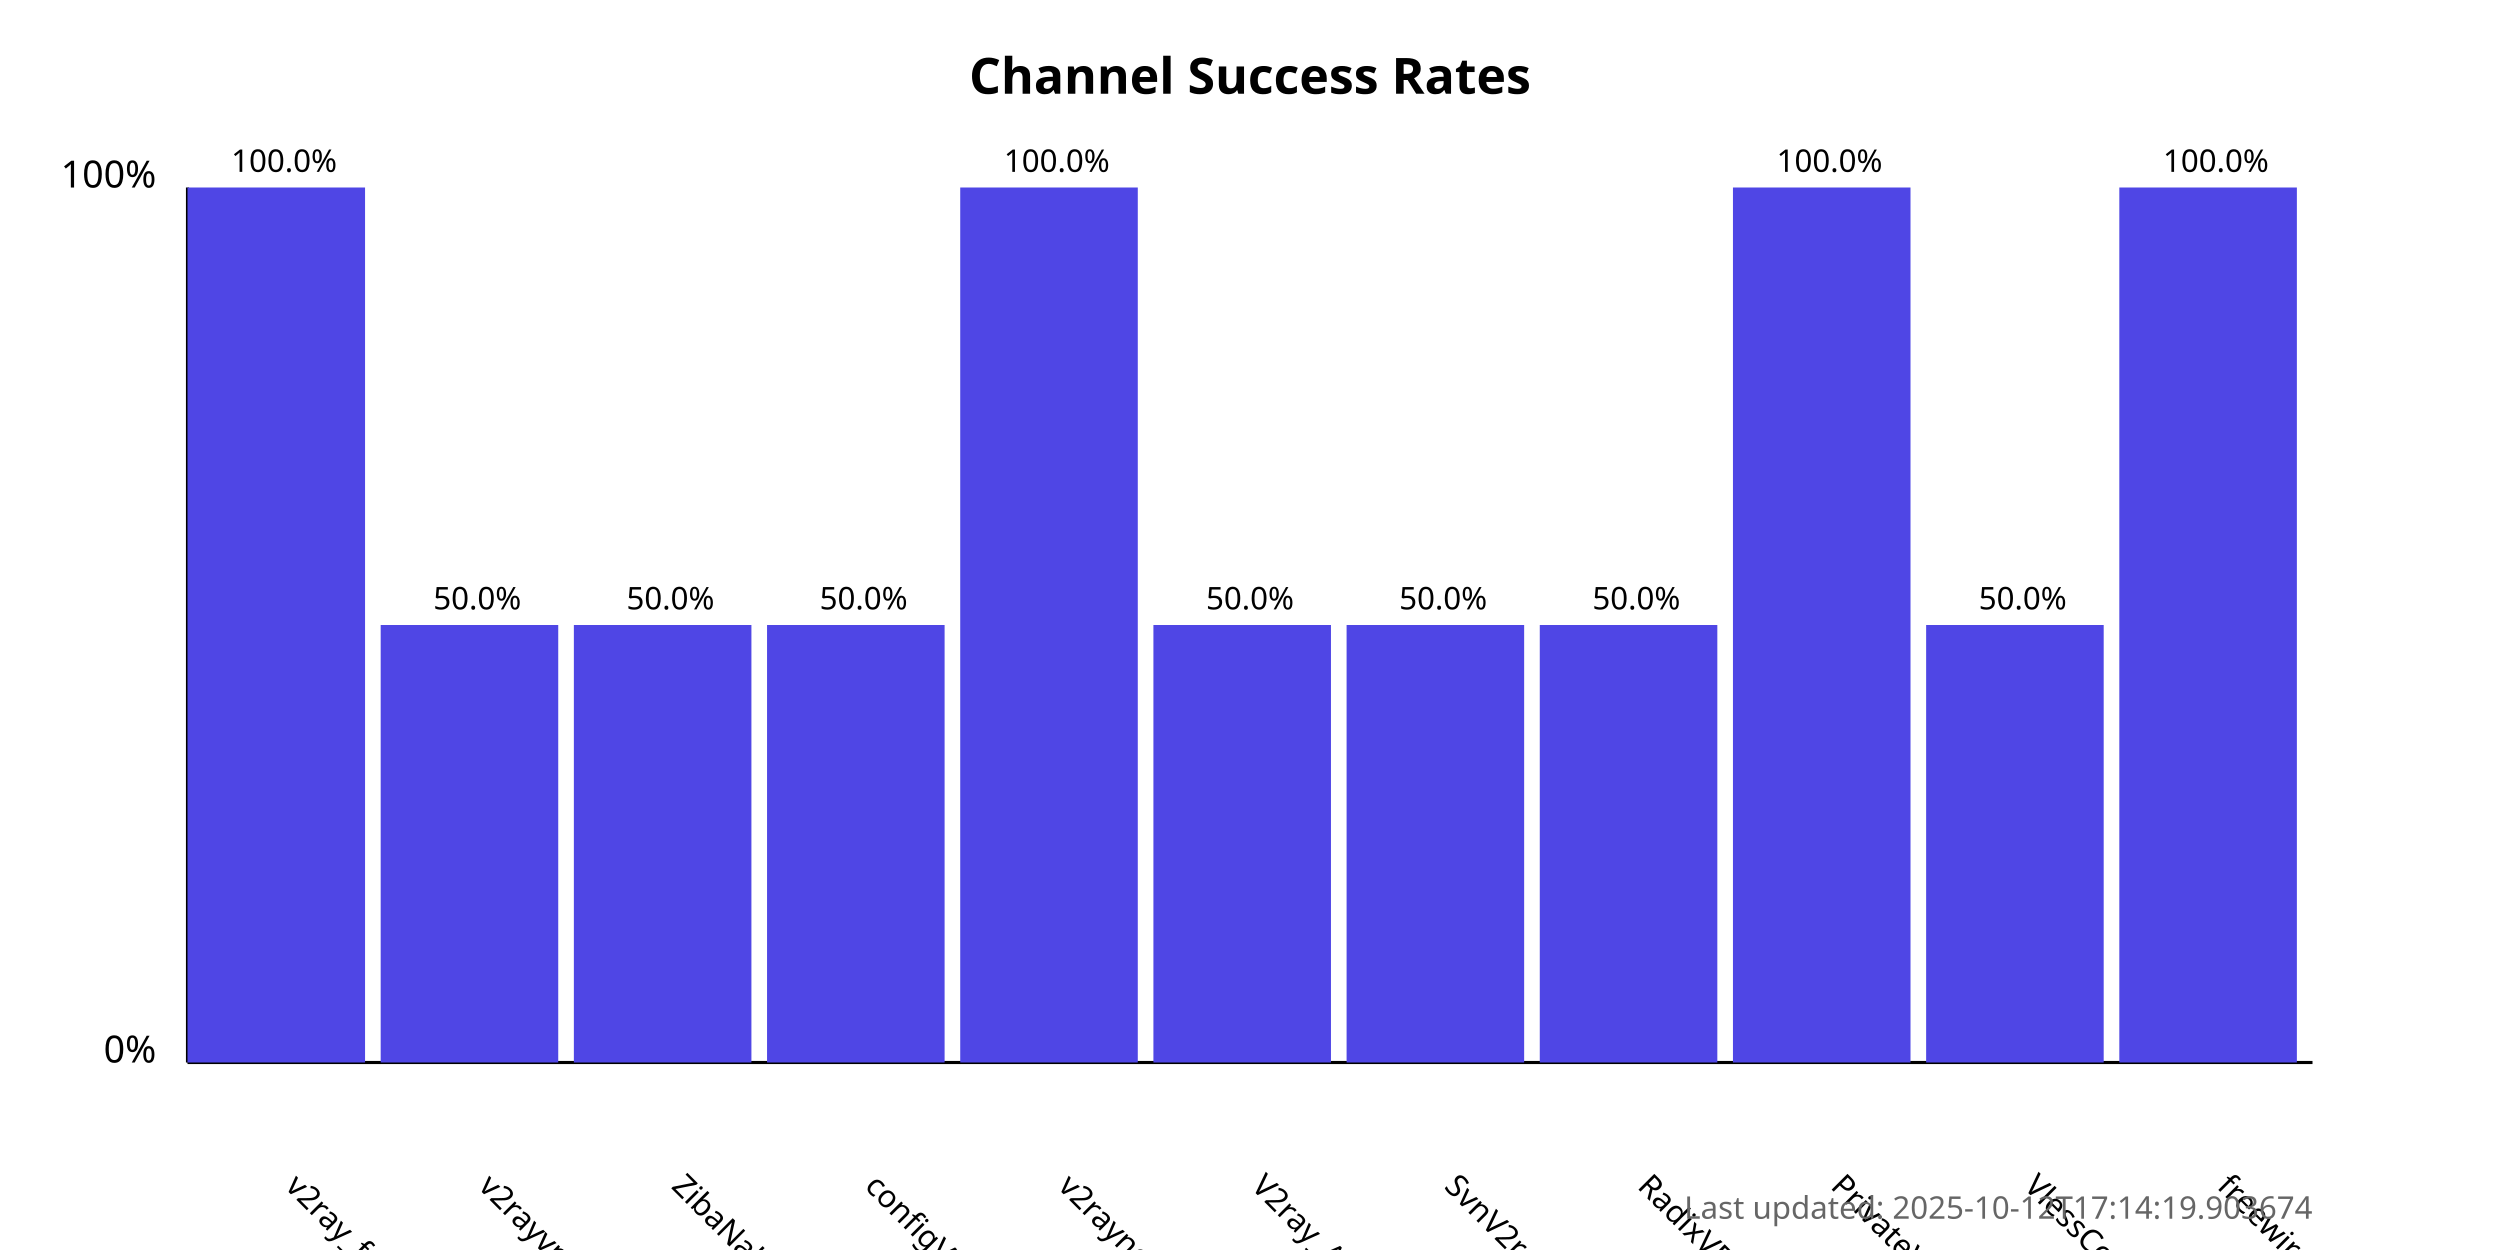
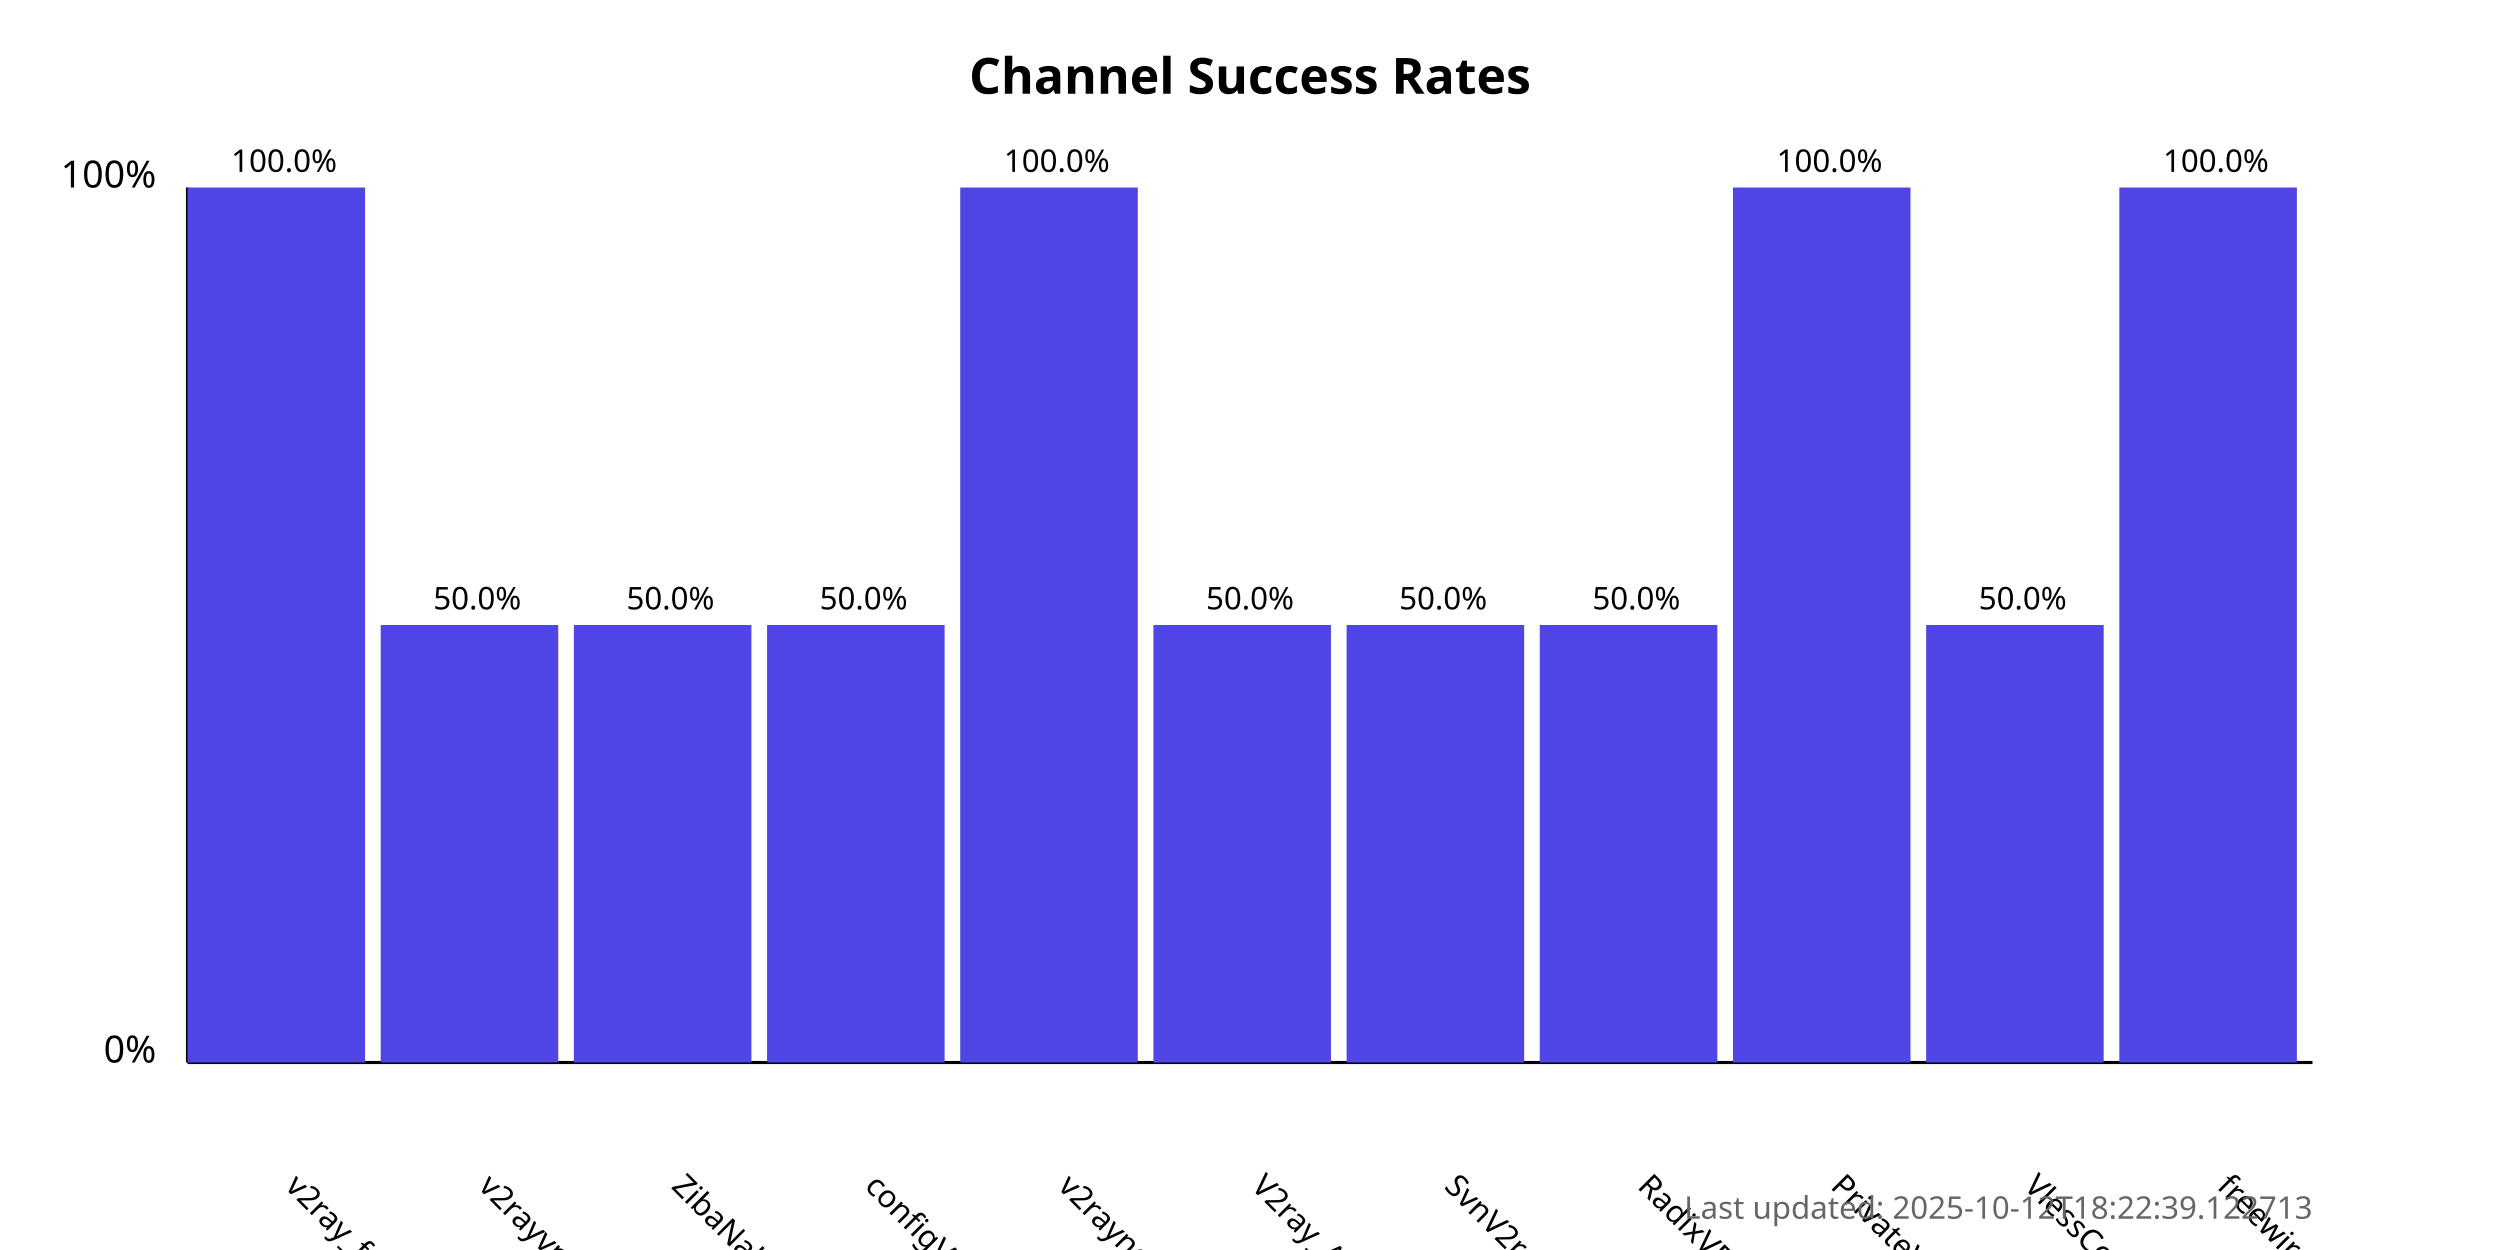
<svg xmlns="http://www.w3.org/2000/svg" width="800" height="400">
  <style>
            .chart-title { font: bold 16px sans-serif; }
            .axis-label { font: 12px sans-serif; }
            .tick-label { font: 10px sans-serif; }
            .bar { fill: #4f46e5; }
            .bar:hover { fill: #6366f1; }
            .timestamp { font: 10px sans-serif; fill: #666; }
        </style>
  <text x="400.0" y="30" text-anchor="middle" class="chart-title">
            Channel Success Rates
        </text>
  <line x1="60" y1="340" x2="60" y2="60" stroke="black" stroke-width="1" />
  <line x1="60" y1="340" x2="740" y2="340" stroke="black" stroke-width="1" />
  <text x="50" y="340" text-anchor="end" class="axis-label">0%</text>
  <text x="50" y="60" text-anchor="end" class="axis-label">100%</text>
  <g>
    <rect x="60" y="60.0" width="56.818" height="280.0" class="bar" />
    <text x="90.909" y="380" transform="rotate(45, 90.90909, 380)" text-anchor="start" class="tick-label">
                v2ray_free_conf
            </text>
    <text x="90.909" y="55.0" text-anchor="middle" class="tick-label">
                100.0%
            </text>
  </g>
  <g>
    <rect x="121.818" y="200.0" width="56.818" height="140.0" class="bar" />
    <text x="152.727" y="380" transform="rotate(45, 152.7273, 380)" text-anchor="start" class="tick-label">
                v2rayvpno
            </text>
    <text x="152.727" y="195.0" text-anchor="middle" class="tick-label">
                50.0%
            </text>
  </g>
  <g>
    <rect x="183.636" y="200.0" width="56.818" height="140.0" class="bar" />
    <text x="214.545" y="380" transform="rotate(45, 214.5455, 380)" text-anchor="start" class="tick-label">
                ZibaNabz
            </text>
    <text x="214.545" y="195.0" text-anchor="middle" class="tick-label">
                50.0%
            </text>
  </g>
  <g>
    <rect x="245.455" y="200.0" width="56.818" height="140.0" class="bar" />
    <text x="276.364" y="380" transform="rotate(45, 276.3636, 380)" text-anchor="start" class="tick-label">
                configV2rayForFree
            </text>
    <text x="276.364" y="195.0" text-anchor="middle" class="tick-label">
                50.0%
            </text>
  </g>
  <g>
    <rect x="307.273" y="60.0" width="56.818" height="280.0" class="bar" />
    <text x="338.182" y="380" transform="rotate(45, 338.1818, 380)" text-anchor="start" class="tick-label">
                v2rayngvpn
            </text>
    <text x="338.182" y="55.0" text-anchor="middle" class="tick-label">
                100.0%
            </text>
  </g>
  <g>
    <rect x="369.091" y="200.0" width="56.818" height="140.0" class="bar" />
    <text x="400.0" y="380" transform="rotate(45, 400.0, 380)" text-anchor="start" class="tick-label">
                V2ray_Alpha
            </text>
    <text x="400.0" y="195.0" text-anchor="middle" class="tick-label">
                50.0%
            </text>
  </g>
  <g>
    <rect x="430.909" y="200.0" width="56.818" height="140.0" class="bar" />
    <text x="461.818" y="380" transform="rotate(45, 461.8182, 380)" text-anchor="start" class="tick-label">
                SvnV2ray
            </text>
    <text x="461.818" y="195.0" text-anchor="middle" class="tick-label">
                50.0%
            </text>
  </g>
  <g>
    <rect x="492.727" y="200.0" width="56.818" height="140.0" class="bar" />
    <text x="523.636" y="380" transform="rotate(45, 523.6364, 380)" text-anchor="start" class="tick-label">
                RadixVPN
            </text>
    <text x="523.636" y="195.0" text-anchor="middle" class="tick-label">
                50.0%
            </text>
  </g>
  <g>
    <rect x="554.545" y="60.0" width="56.818" height="280.0" class="bar" />
    <text x="585.455" y="380" transform="rotate(45, 585.4545, 380)" text-anchor="start" class="tick-label">
                PrivateVPNs
            </text>
    <text x="585.455" y="55.0" text-anchor="middle" class="tick-label">
                100.0%
            </text>
  </g>
  <g>
    <rect x="616.364" y="200.0" width="56.818" height="140.0" class="bar" />
    <text x="647.273" y="380" transform="rotate(45, 647.2727, 380)" text-anchor="start" class="tick-label">
                VlessConfig
            </text>
    <text x="647.273" y="195.0" text-anchor="middle" class="tick-label">
                50.0%
            </text>
  </g>
  <g>
    <rect x="678.182" y="60.0" width="56.818" height="280.0" class="bar" />
    <text x="709.091" y="380" transform="rotate(45, 709.0909, 380)" text-anchor="start" class="tick-label">
                freewireguard
            </text>
    <text x="709.091" y="55.0" text-anchor="middle" class="tick-label">
                100.0%
            </text>
  </g>
  <text x="740" y="390" text-anchor="end" class="timestamp">
-             Last updated: 2025-10-12T17:14:19.903674
+             Last updated: 2025-10-12T18:22:39.122713
        </text>
</svg>
